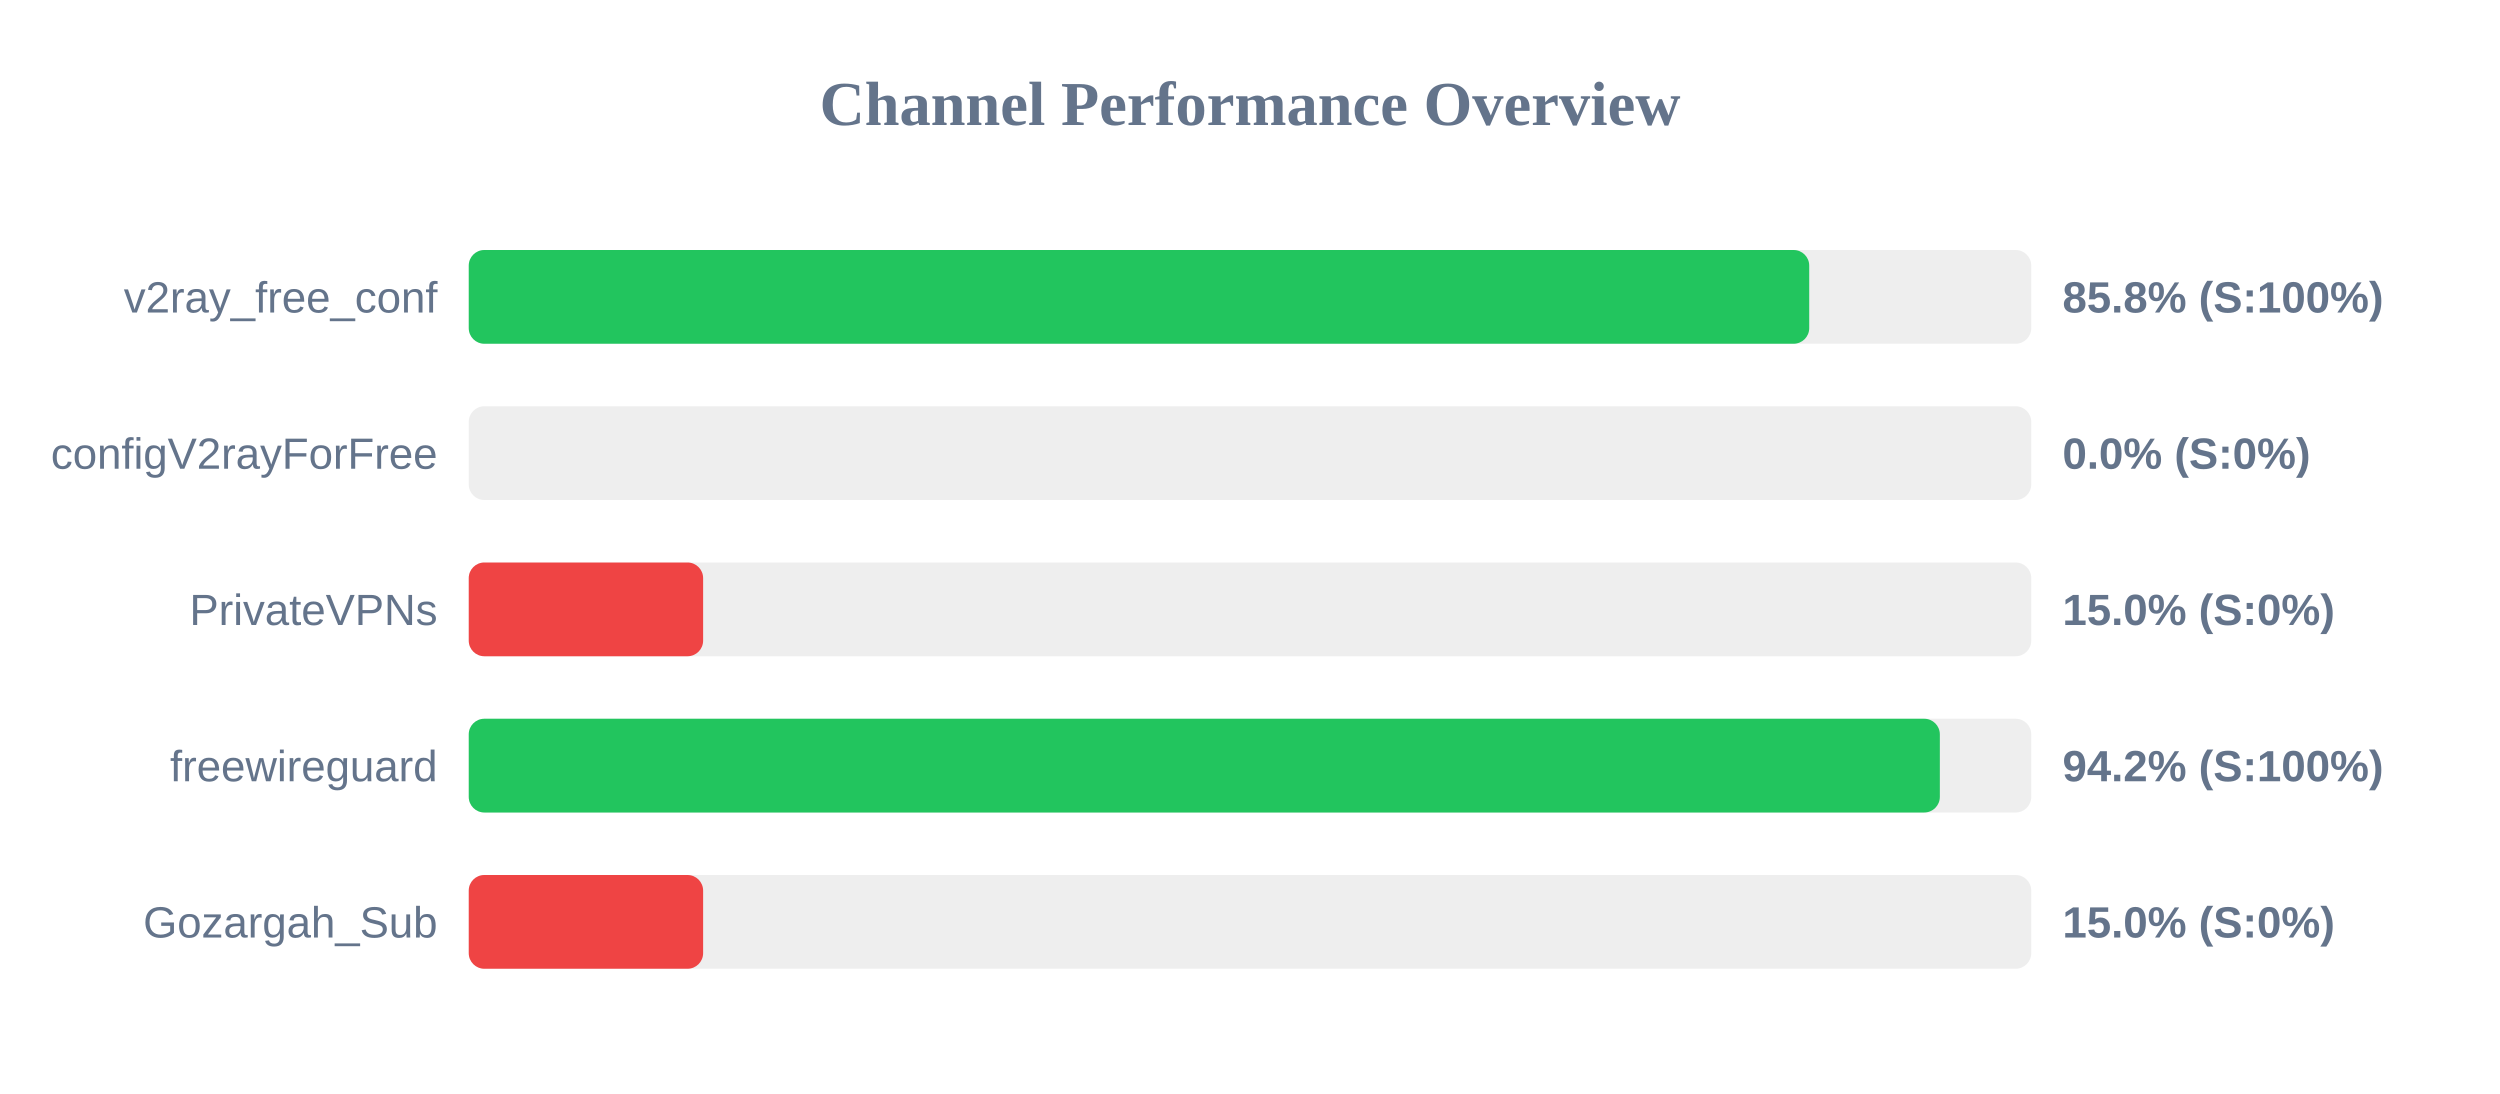
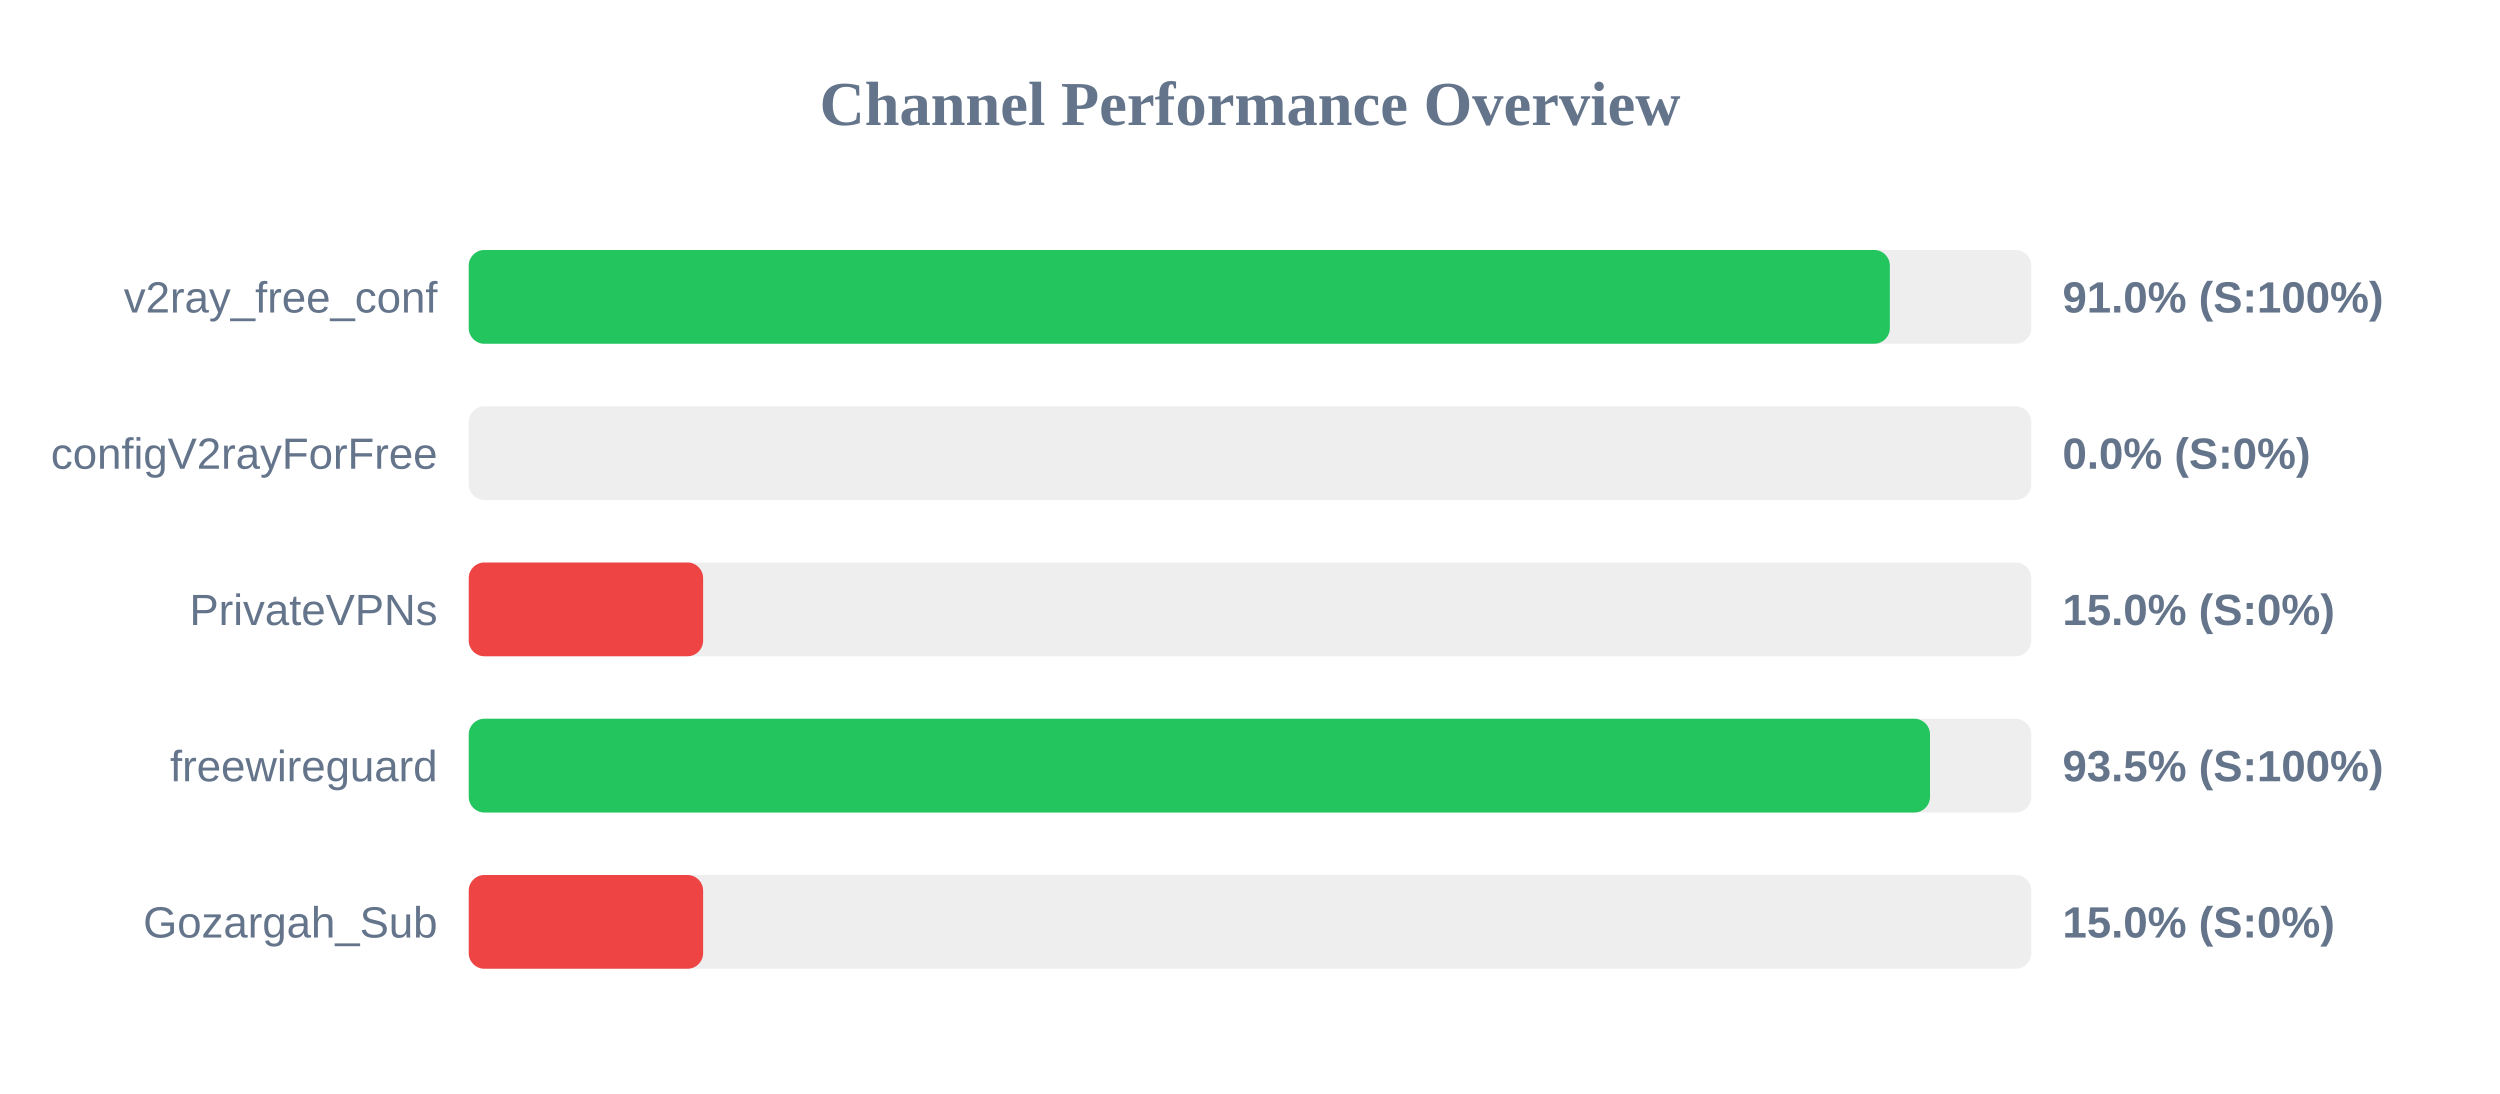
<svg xmlns="http://www.w3.org/2000/svg" width="800" height="350" version="1.1">
  <style>
        .row { font: 14px Arial; fill: #64748b; }
        .score { font: bold 14px Arial; fill: #64748b; }
    </style>
  <text x="400" y="40" text-anchor="middle" font-size="20px" font-weight="bold" fill="#64748b">Channel Performance Overview</text>
  <rect x="150" y="80" width="500" height="30" fill="#eee" rx="5" />
-   <rect x="150" y="80" width="428.95" height="30" fill="#22c55e" rx="5" />
+   <rect x="150" y="80" width="454.75" height="30" fill="#22c55e" rx="5" />
  <text x="140" y="100" text-anchor="end" class="row">v2ray_free_conf</text>
-   <text x="660" y="100" text-anchor="start" class="score">85.8% (S:100%)</text>
+   <text x="660" y="100" text-anchor="start" class="score">91.0% (S:100%)</text>
  <rect x="150" y="130" width="500" height="30" fill="#eee" rx="5" />
  <rect x="150" y="130" width="0.0" height="30" fill="#ef4444" rx="5" />
  <text x="140" y="150" text-anchor="end" class="row">configV2rayForFree</text>
  <text x="660" y="150" text-anchor="start" class="score">0.0% (S:0%)</text>
  <rect x="150" y="180" width="500" height="30" fill="#eee" rx="5" />
  <rect x="150" y="180" width="75.0" height="30" fill="#ef4444" rx="5" />
  <text x="140" y="200" text-anchor="end" class="row">PrivateVPNs</text>
  <text x="660" y="200" text-anchor="start" class="score">15.0% (S:0%)</text>
  <rect x="150" y="230" width="500" height="30" fill="#eee" rx="5" />
-   <rect x="150" y="230" width="470.75" height="30" fill="#22c55e" rx="5" />
+   <rect x="150" y="230" width="467.6" height="30" fill="#22c55e" rx="5" />
  <text x="140" y="250" text-anchor="end" class="row">freewireguard</text>
-   <text x="660" y="250" text-anchor="start" class="score">94.2% (S:100%)</text>
+   <text x="660" y="250" text-anchor="start" class="score">93.5% (S:100%)</text>
  <rect x="150" y="280" width="500" height="30" fill="#eee" rx="5" />
  <rect x="150" y="280" width="75.0" height="30" fill="#ef4444" rx="5" />
  <text x="140" y="300" text-anchor="end" class="row">Gozargah_Sub</text>
  <text x="660" y="300" text-anchor="start" class="score">15.0% (S:0%)</text>
</svg>
